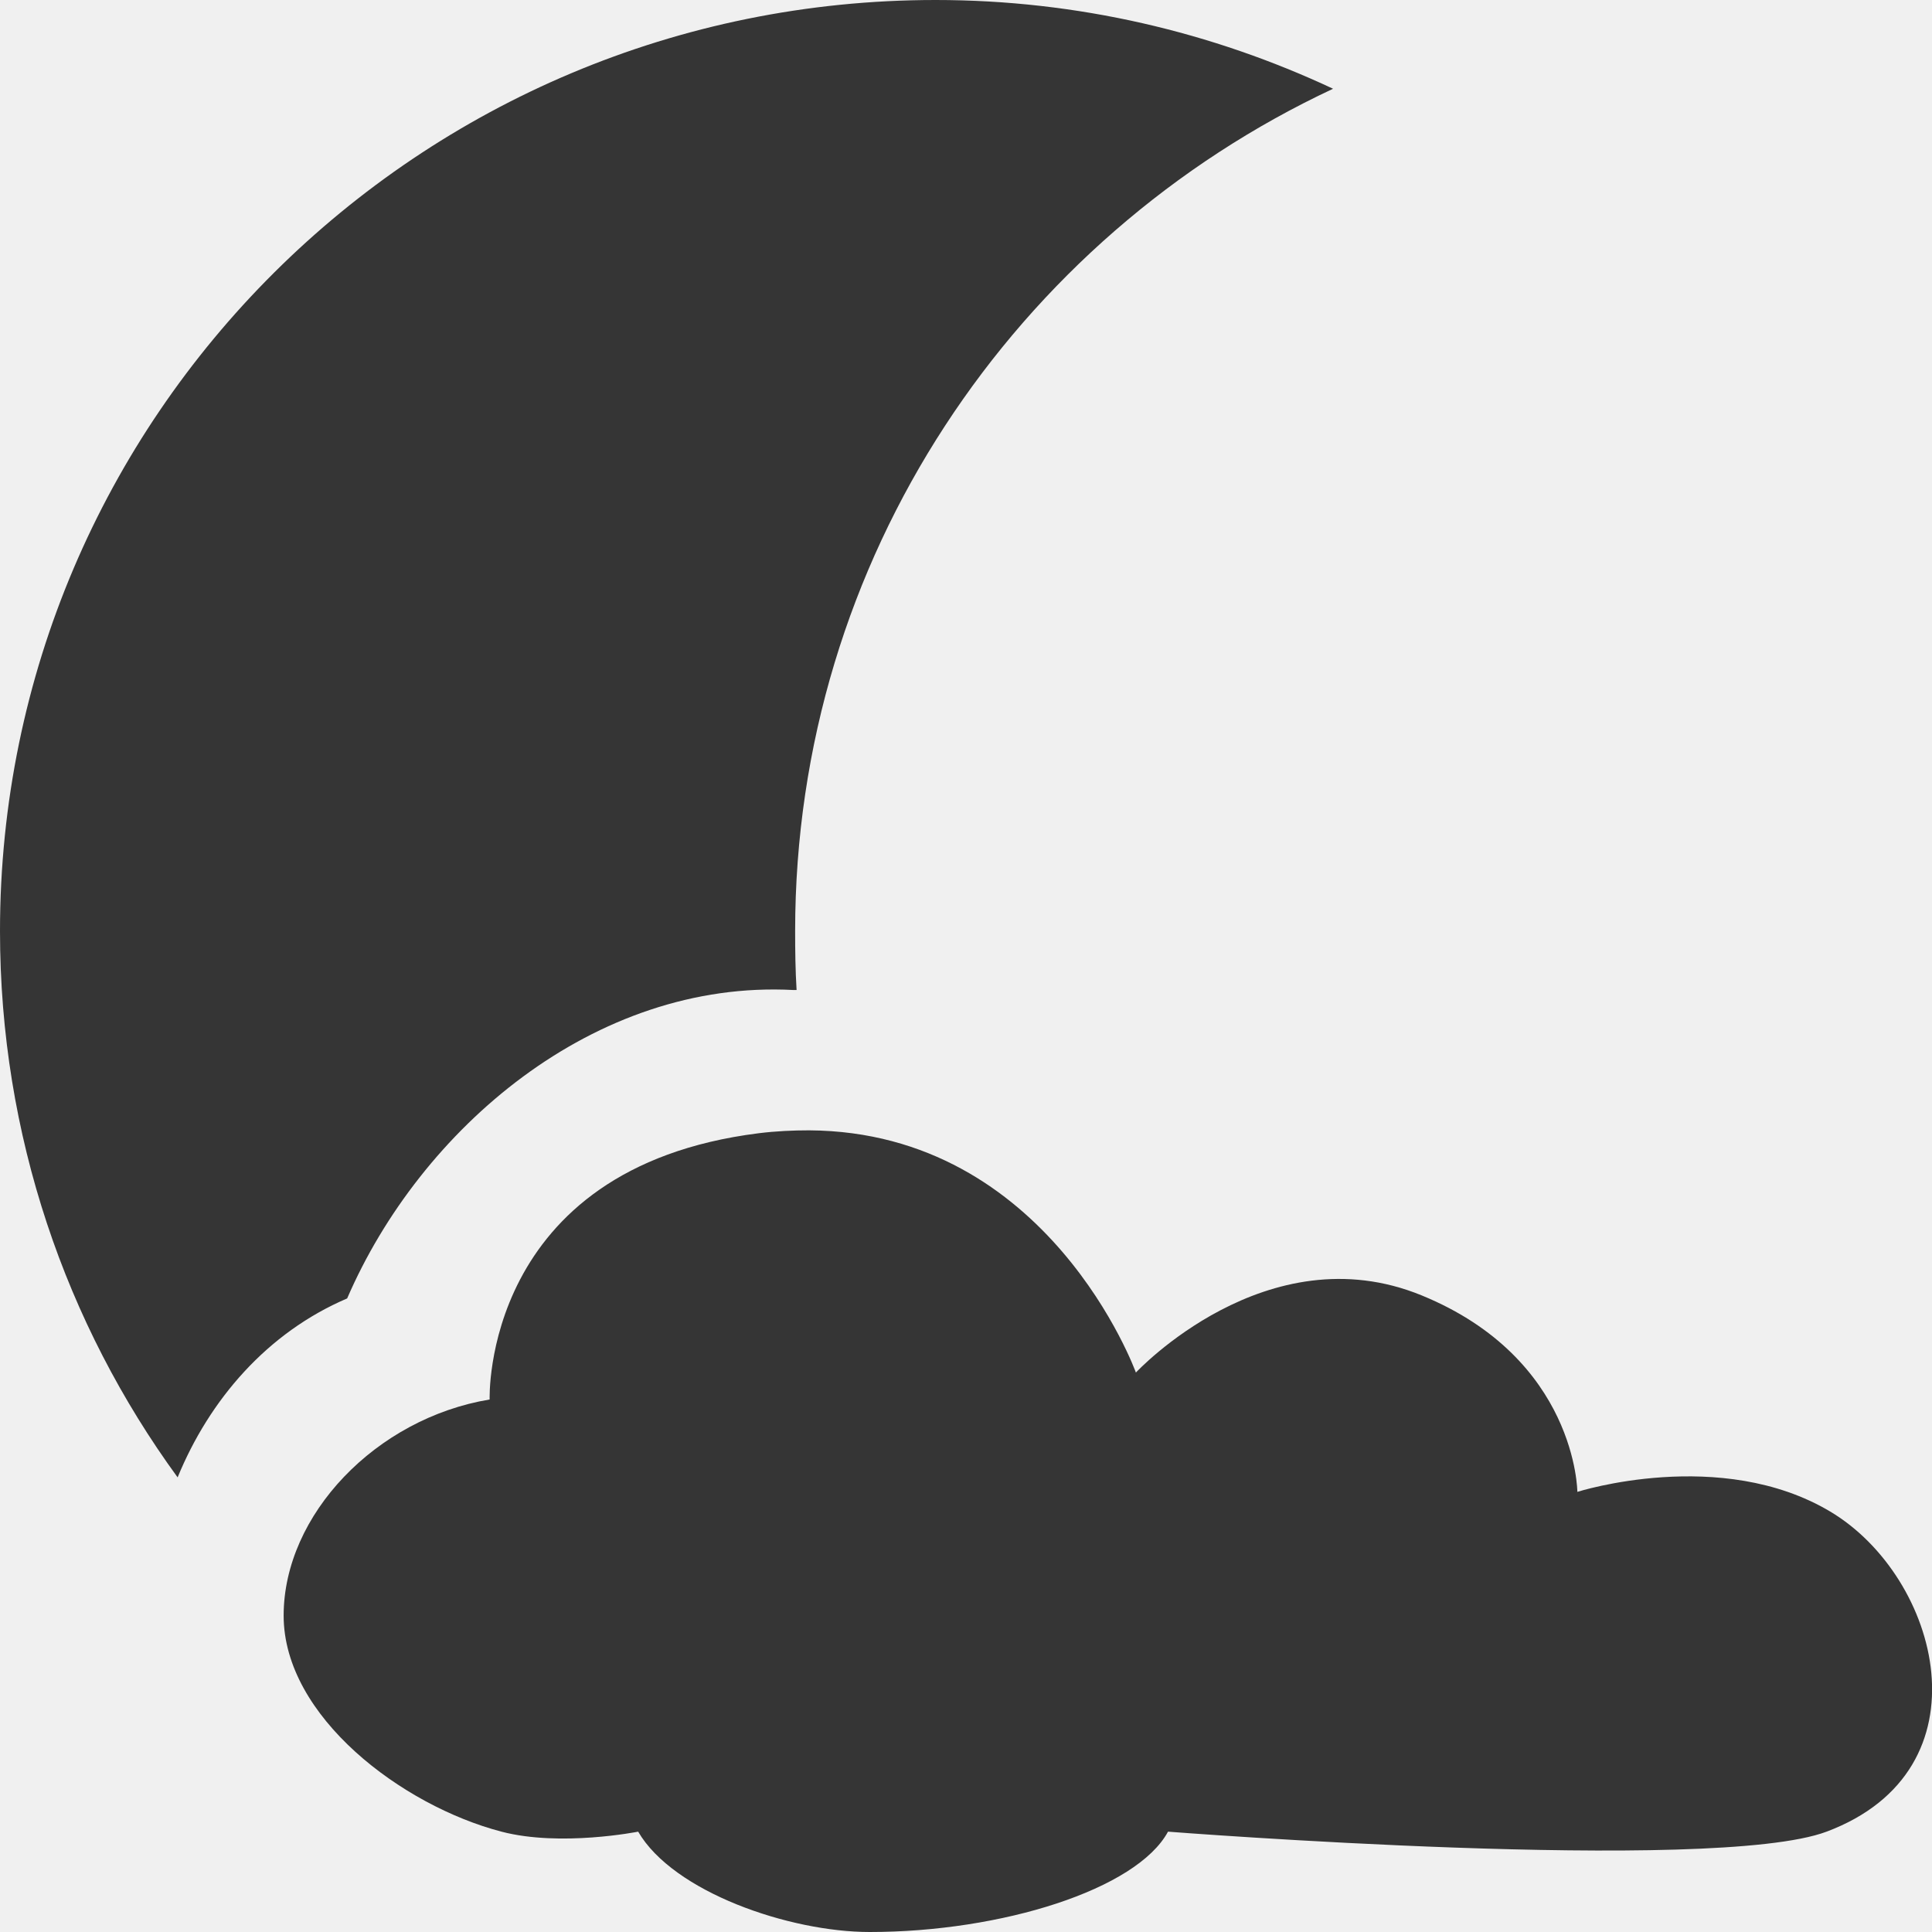
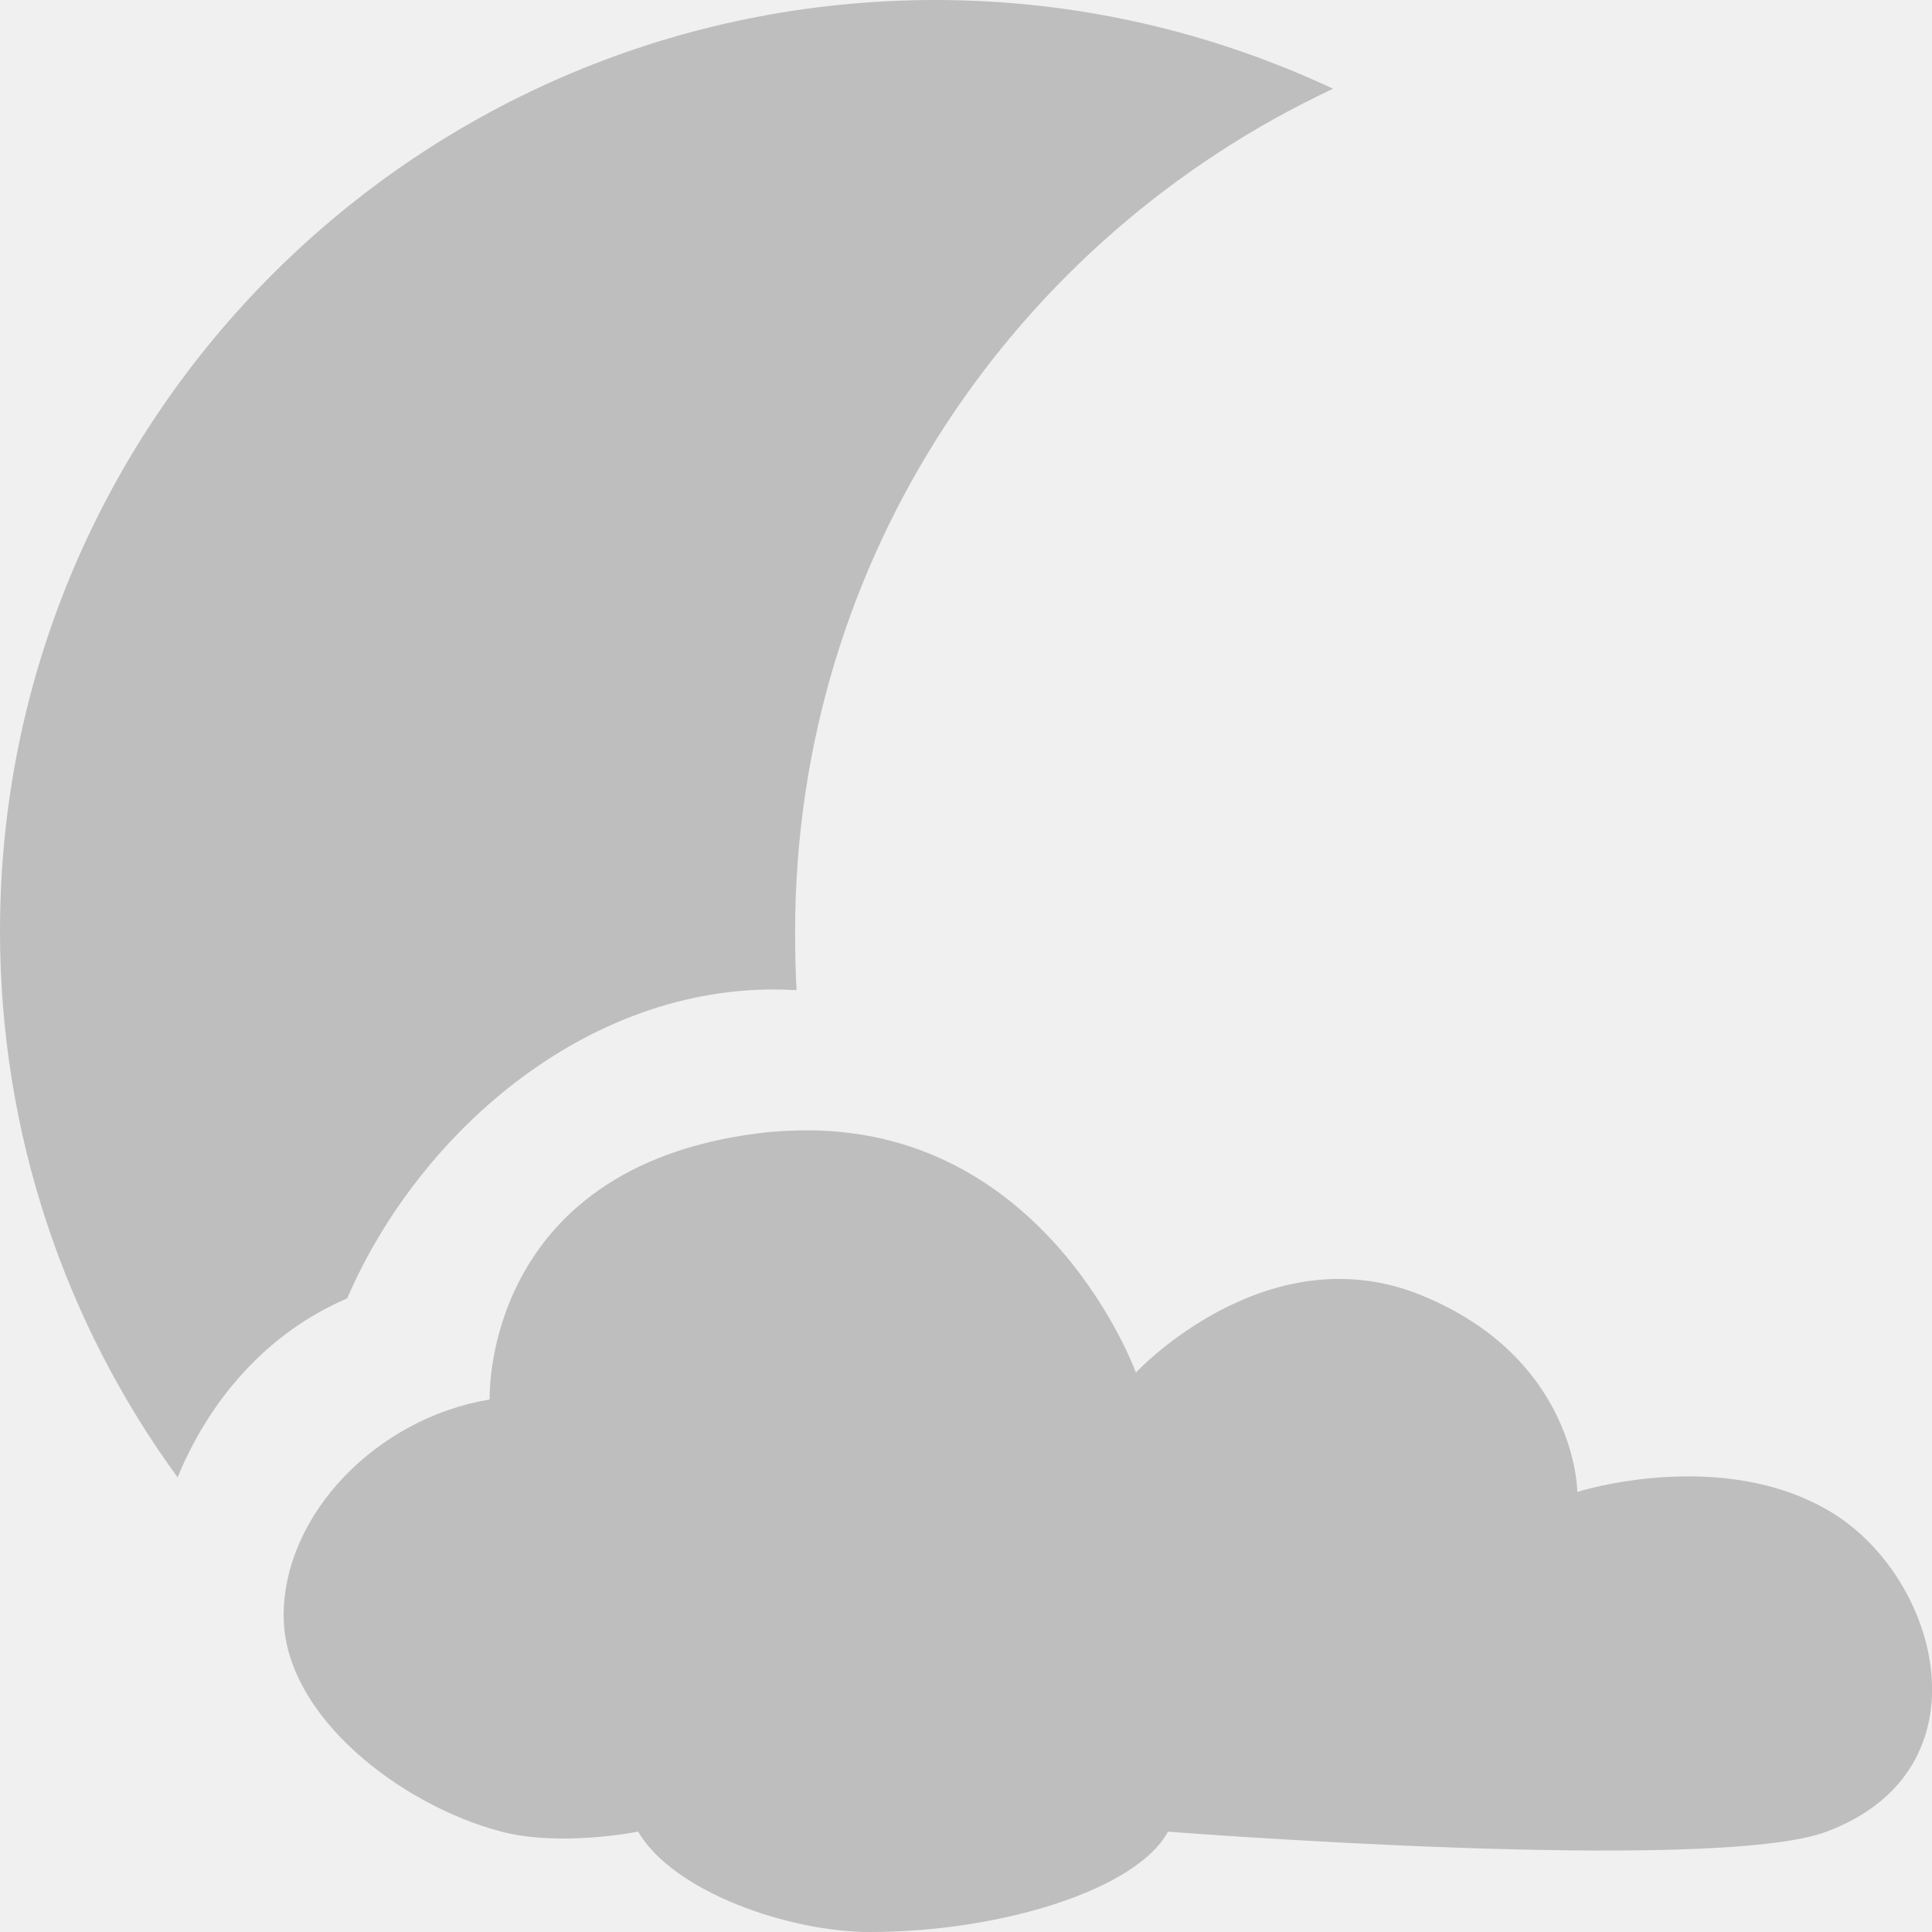
<svg xmlns="http://www.w3.org/2000/svg" width="16" viewBox="0 0 16 16" height="16" style="enable-background:new">
  <defs>
    <clipPath>
      <rect width="477.143" x="-830" y="1580.934" height="208.571" style="fill:#ff0" />
    </clipPath>
    <clipPath clipPathUnits="userSpaceOnUse">
      <rect width="357.384" x="218.9" y="758.675" height="318.397" style="fill:#fff" transform="rotate(.22918)" />
    </clipPath>
    <clipPath>
      <rect width="477.143" x="-830" y="1580.934" height="208.571" style="fill:#ff0" />
    </clipPath>
    <clipPath clipPathUnits="userSpaceOnUse">
      <rect width="301.429" x="0" y="857.541" height="195" style="fill:#fff" />
    </clipPath>
    <clipPath>
      <rect width="477.143" x="-830" y="1580.934" height="208.571" style="fill:#ff0" />
    </clipPath>
    <clipPath>
      <rect width="477.143" x="-830" y="1580.934" height="208.571" style="fill:#ff0" />
    </clipPath>
    <clipPath>
      <rect width="477.143" x="-830" y="1580.934" height="208.571" style="fill:#ff0" />
    </clipPath>
    <clipPath clipPathUnits="userSpaceOnUse">
      <rect width="357.384" x="218.9" y="758.675" height="318.397" style="fill:#fff" transform="rotate(.22918)" />
    </clipPath>
    <clipPath clipPathUnits="userSpaceOnUse">
      <rect width="506.461" x="8.208" y=".064" height="37.48" style="fill:#162d50" transform="rotate(20.37582)" />
    </clipPath>
    <clipPath clipPathUnits="userSpaceOnUse">
      <rect width="357.865" x="294.934" y="780.645" height="240.871" style="fill:#f00" transform="matrix(.99975 -.02255 .02255 .99975 0 0)" />
    </clipPath>
    <clipPath clipPathUnits="userSpaceOnUse">
      <rect width="506.461" x="8.208" y=".064" height="37.48" style="fill:#162d50" transform="rotate(20.37582)" />
    </clipPath>
    <clipPath clipPathUnits="userSpaceOnUse">
      <rect width="287.432" x="257.321" y="793.52" height="279.027" style="fill:#fff" transform="rotate(.16206)" />
    </clipPath>
    <clipPath clipPathUnits="userSpaceOnUse">
      <rect width="79.477" x="276.365" y="977.09" height="30.006" style="fill:#e20a17" />
    </clipPath>
    <clipPath clipPathUnits="userSpaceOnUse">
      <rect width="350.457" x="221.386" y="804.242" height="235.885" transform="rotate(.6171)" />
    </clipPath>
    <clipPath>
      <rect width="477.143" x="-830" y="1580.934" height="208.571" style="fill:#ff0" />
    </clipPath>
    <clipPath clipPathUnits="userSpaceOnUse">
      <rect width="63.987" x="448.118" y="815.74" height="41.394" style="fill:#fff" transform="rotate(27.44968)" />
    </clipPath>
    <clipPath clipPathUnits="userSpaceOnUse">
      <rect width="301.429" x="0" y="857.541" height="195" style="fill:#fff" />
    </clipPath>
    <clipPath clipPathUnits="userSpaceOnUse">
      <rect width="301.429" x="0" y=".06" height="195" style="fill:#fff" />
    </clipPath>
    <clipPath clipPathUnits="userSpaceOnUse">
      <rect width="301.429" x="0" y="857.541" height="195" style="fill:#fff" />
    </clipPath>
    <clipPath>
      <rect width="477.143" x="-830" y="1580.934" height="208.571" style="fill:#ff0" />
    </clipPath>
    <clipPath id="clipPath11535" clipPathUnits="userSpaceOnUse">
      <path style="fill:#4a0" d="m 699.286,672.932 a 40.714,40.714 0 1 1 -81.429,0 40.714,40.714 0 1 1 81.429,0 z" />
    </clipPath>
    <clipPath clipPathUnits="userSpaceOnUse">
      <path style="fill:#4a0" d="m 699.286,672.932 a 40.714,40.714 0 1 1 -81.429,0 40.714,40.714 0 1 1 81.429,0 z" transform="matrix(4.3233 0 0 4.3233 -2450.68 -2667.55)" />
    </clipPath>
    <clipPath clipPathUnits="userSpaceOnUse">
      <path style="fill:#4a0;clip-path:url(#clipPath11535)" d="m 699.286,672.932 a 40.714,40.714 0 1 1 -81.429,0 40.714,40.714 0 1 1 81.429,0 z" transform="matrix(4.3233 0 0 4.3233 -2450.68 -2667.55)" />
    </clipPath>
    <clipPath>
      <rect width="477.143" x="-830" y="1580.934" height="208.571" style="fill:#ff0" />
    </clipPath>
    <clipPath clipPathUnits="userSpaceOnUse">
      <path style="fill:#4a0;clip-path:url(#clipPath11535)" d="m 699.286,672.932 a 40.714,40.714 0 1 1 -81.429,0 40.714,40.714 0 1 1 81.429,0 z" />
    </clipPath>
    <clipPath>
      <rect width="477.143" x="-830" y="1580.934" height="208.571" style="fill:#ff0" />
    </clipPath>
    <clipPath>
      <rect width="477.143" x="-830" y="1580.934" height="208.571" style="fill:#ff0" />
    </clipPath>
    <clipPath clipPathUnits="userSpaceOnUse">
      <path style="fill:#4a0;clip-path:url(#clipPath11535)" d="m 699.286,672.932 a 40.714,40.714 0 1 1 -81.429,0 40.714,40.714 0 1 1 81.429,0 z" transform="matrix(4.3233 0 0 4.3233 -2450.68 -2667.55)" />
    </clipPath>
    <clipPath>
      <rect width="477.143" x="-830" y="1580.934" height="208.571" style="fill:#ff0" />
    </clipPath>
    <clipPath>
      <rect width="477.143" x="-830" y="1580.934" height="208.571" style="fill:#ff0" />
    </clipPath>
  </defs>
-   <path style="fill:#353535" d="M 7.748,0 C 3.469,0 0,3.452 0,7.711 c 0,1.689 0.545,3.254 1.471,4.524 0.264,-0.644 0.742,-1.199 1.404,-1.482 0.606,-1.403 2.045,-2.643 3.698,-2.554 0.008,-3.854e-4 0.016,3.856e-4 0.024,0 -0.01,-0.162 -0.012,-0.324 -0.012,-0.488 0,-3.087 1.823,-5.744 4.455,-6.976 C 10.041,0.267 8.925,0 7.748,0 z M 6.701,9.361 c -0.132,0 -0.274,0.006 -0.418,0.024 C 3.986,9.673 4.055,11.59 4.055,11.59 3.115,11.746 2.349,12.544 2.349,13.38 c 0,0.835 0.98,1.574 1.804,1.789 0.49,0.128 1.132,0 1.132,0 C 5.575,15.668 6.534,16 7.203,16 8.294,16 9.414,15.648 9.673,15.169 c 0,0 4.516,0.352 5.454,0 1.365,-0.512 0.938,-2.11 0.03,-2.651 -0.908,-0.541 -2.094,-0.163 -2.094,-0.163 0,0 -0.005,-1.101 -1.289,-1.627 -1.284,-0.526 -2.367,0.639 -2.367,0.639 0,0 -0.719,-1.994 -2.706,-2.006 z" />
+   <path style="fill:#bebebe" d="M 7.748,0 C 3.469,0 0,3.452 0,7.711 c 0,1.689 0.545,3.254 1.471,4.524 0.264,-0.644 0.742,-1.199 1.404,-1.482 0.606,-1.403 2.045,-2.643 3.698,-2.554 0.008,-3.854e-4 0.016,3.856e-4 0.024,0 -0.01,-0.162 -0.012,-0.324 -0.012,-0.488 0,-3.087 1.823,-5.744 4.455,-6.976 C 10.041,0.267 8.925,0 7.748,0 z M 6.701,9.361 c -0.132,0 -0.274,0.006 -0.418,0.024 C 3.986,9.673 4.055,11.59 4.055,11.59 3.115,11.746 2.349,12.544 2.349,13.38 c 0,0.835 0.98,1.574 1.804,1.789 0.49,0.128 1.132,0 1.132,0 C 5.575,15.668 6.534,16 7.203,16 8.294,16 9.414,15.648 9.673,15.169 c 0,0 4.516,0.352 5.454,0 1.365,-0.512 0.938,-2.11 0.03,-2.651 -0.908,-0.541 -2.094,-0.163 -2.094,-0.163 0,0 -0.005,-1.101 -1.289,-1.627 -1.284,-0.526 -2.367,0.639 -2.367,0.639 0,0 -0.719,-1.994 -2.706,-2.006 z" />
</svg>
